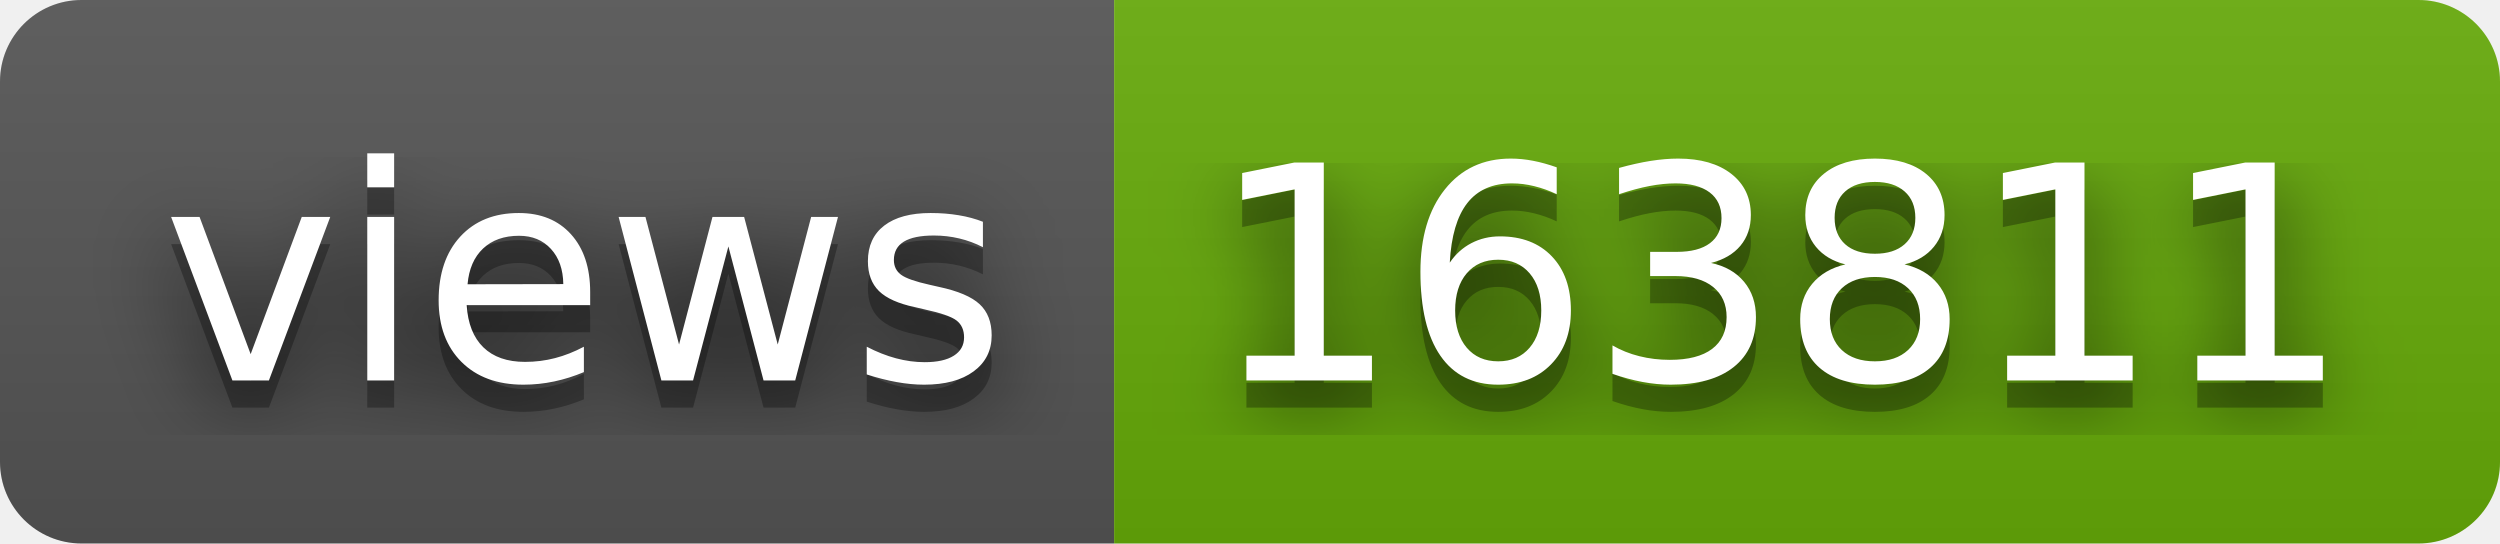
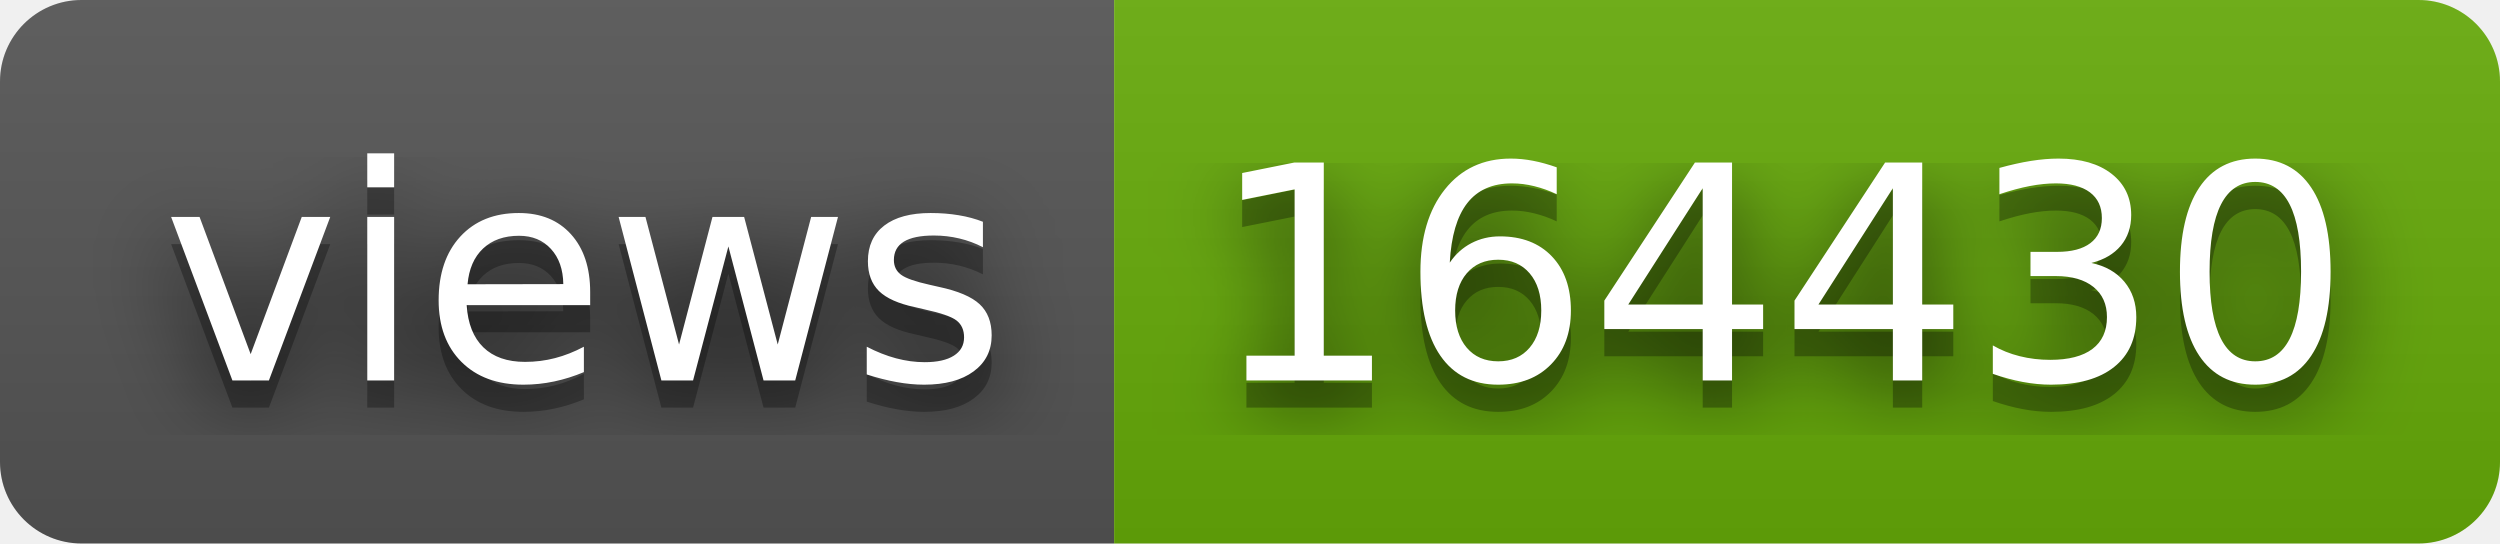
- <svg xmlns="http://www.w3.org/2000/svg" width="92" height="20" role="img" aria-label="views: 163811">
+ <svg xmlns="http://www.w3.org/2000/svg" width="92" height="20" role="img" aria-label="views: 164430">
  <filter id="blur">
    <feGaussianBlur stdDeviation="16" />
  </filter>
  <linearGradient id="s" x2="0" y2="100%">
    <stop offset="0" stop-color="#bbb" stop-opacity=".1" />
    <stop offset="1" stop-opacity=".1" />
  </linearGradient>
  <clipPath id="r">
    <rect width="92" height="20" rx="3" />
  </clipPath>
  <g clip-path="url(#r)">
    <rect width="41" height="20" fill="#555" />
    <rect x="41" width="51" height="20" fill="#67ac09" />
    <rect width="92" height="20" fill="url(#s)" />
  </g>
  <g fill="#fff" text-anchor="middle" font-family="Verdana,Geneva,DejaVu Sans,sans-serif" text-rendering="geometricPrecision" font-size="110">
    <g transform="scale(.1)">
      <g aria-hidden="true" fill="#010101">
        <text x="215" y="150" fill-opacity=".8" filter="url(#blur)" textLength="310">views</text>
        <text x="215" y="150" fill-opacity=".3" textLength="310">views</text>
      </g>
      <text x="215" y="140" textLength="310">views</text>
    </g>
    <g transform="scale(.1)">
      <g aria-hidden="true" fill="#010101">
-         <text x="655" y="150" fill-opacity=".8" filter="url(#blur)" textLength="410">163811</text>
-         <text x="655" y="150" fill-opacity=".3" textLength="410">163811</text>
+         <text x="655" y="150" fill-opacity=".8" filter="url(#blur)" textLength="410">164430</text>
+         <text x="655" y="150" fill-opacity=".3" textLength="410">164430</text>
      </g>
-       <text x="655" y="140" textLength="410">163811</text>
+       <text x="655" y="140" textLength="410">164430</text>
    </g>
  </g>
</svg>
